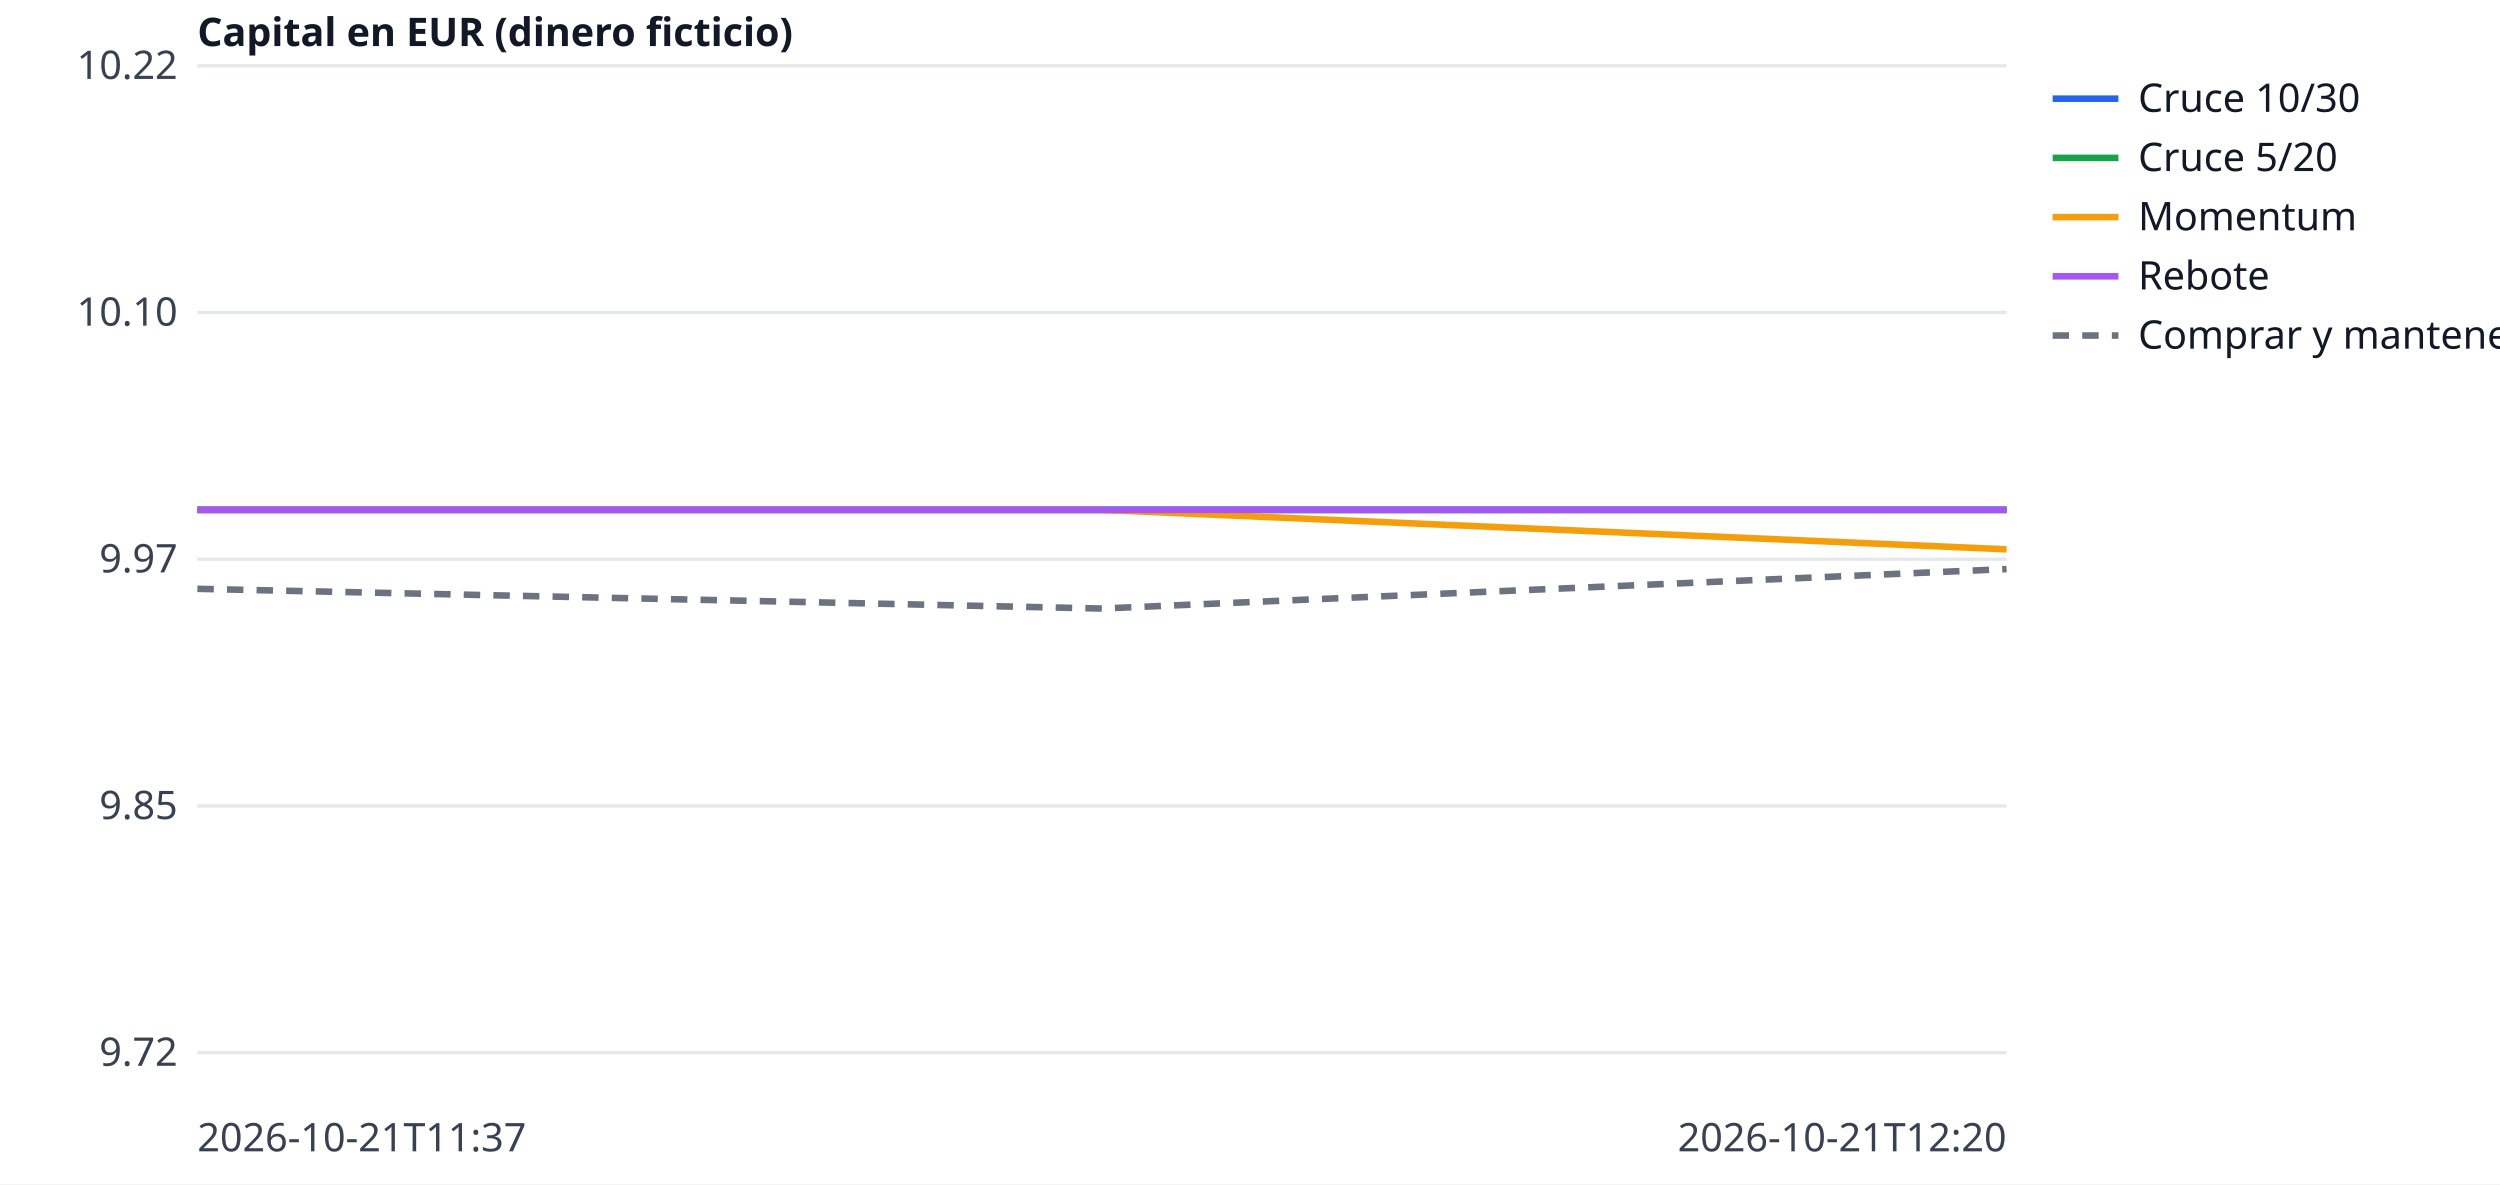
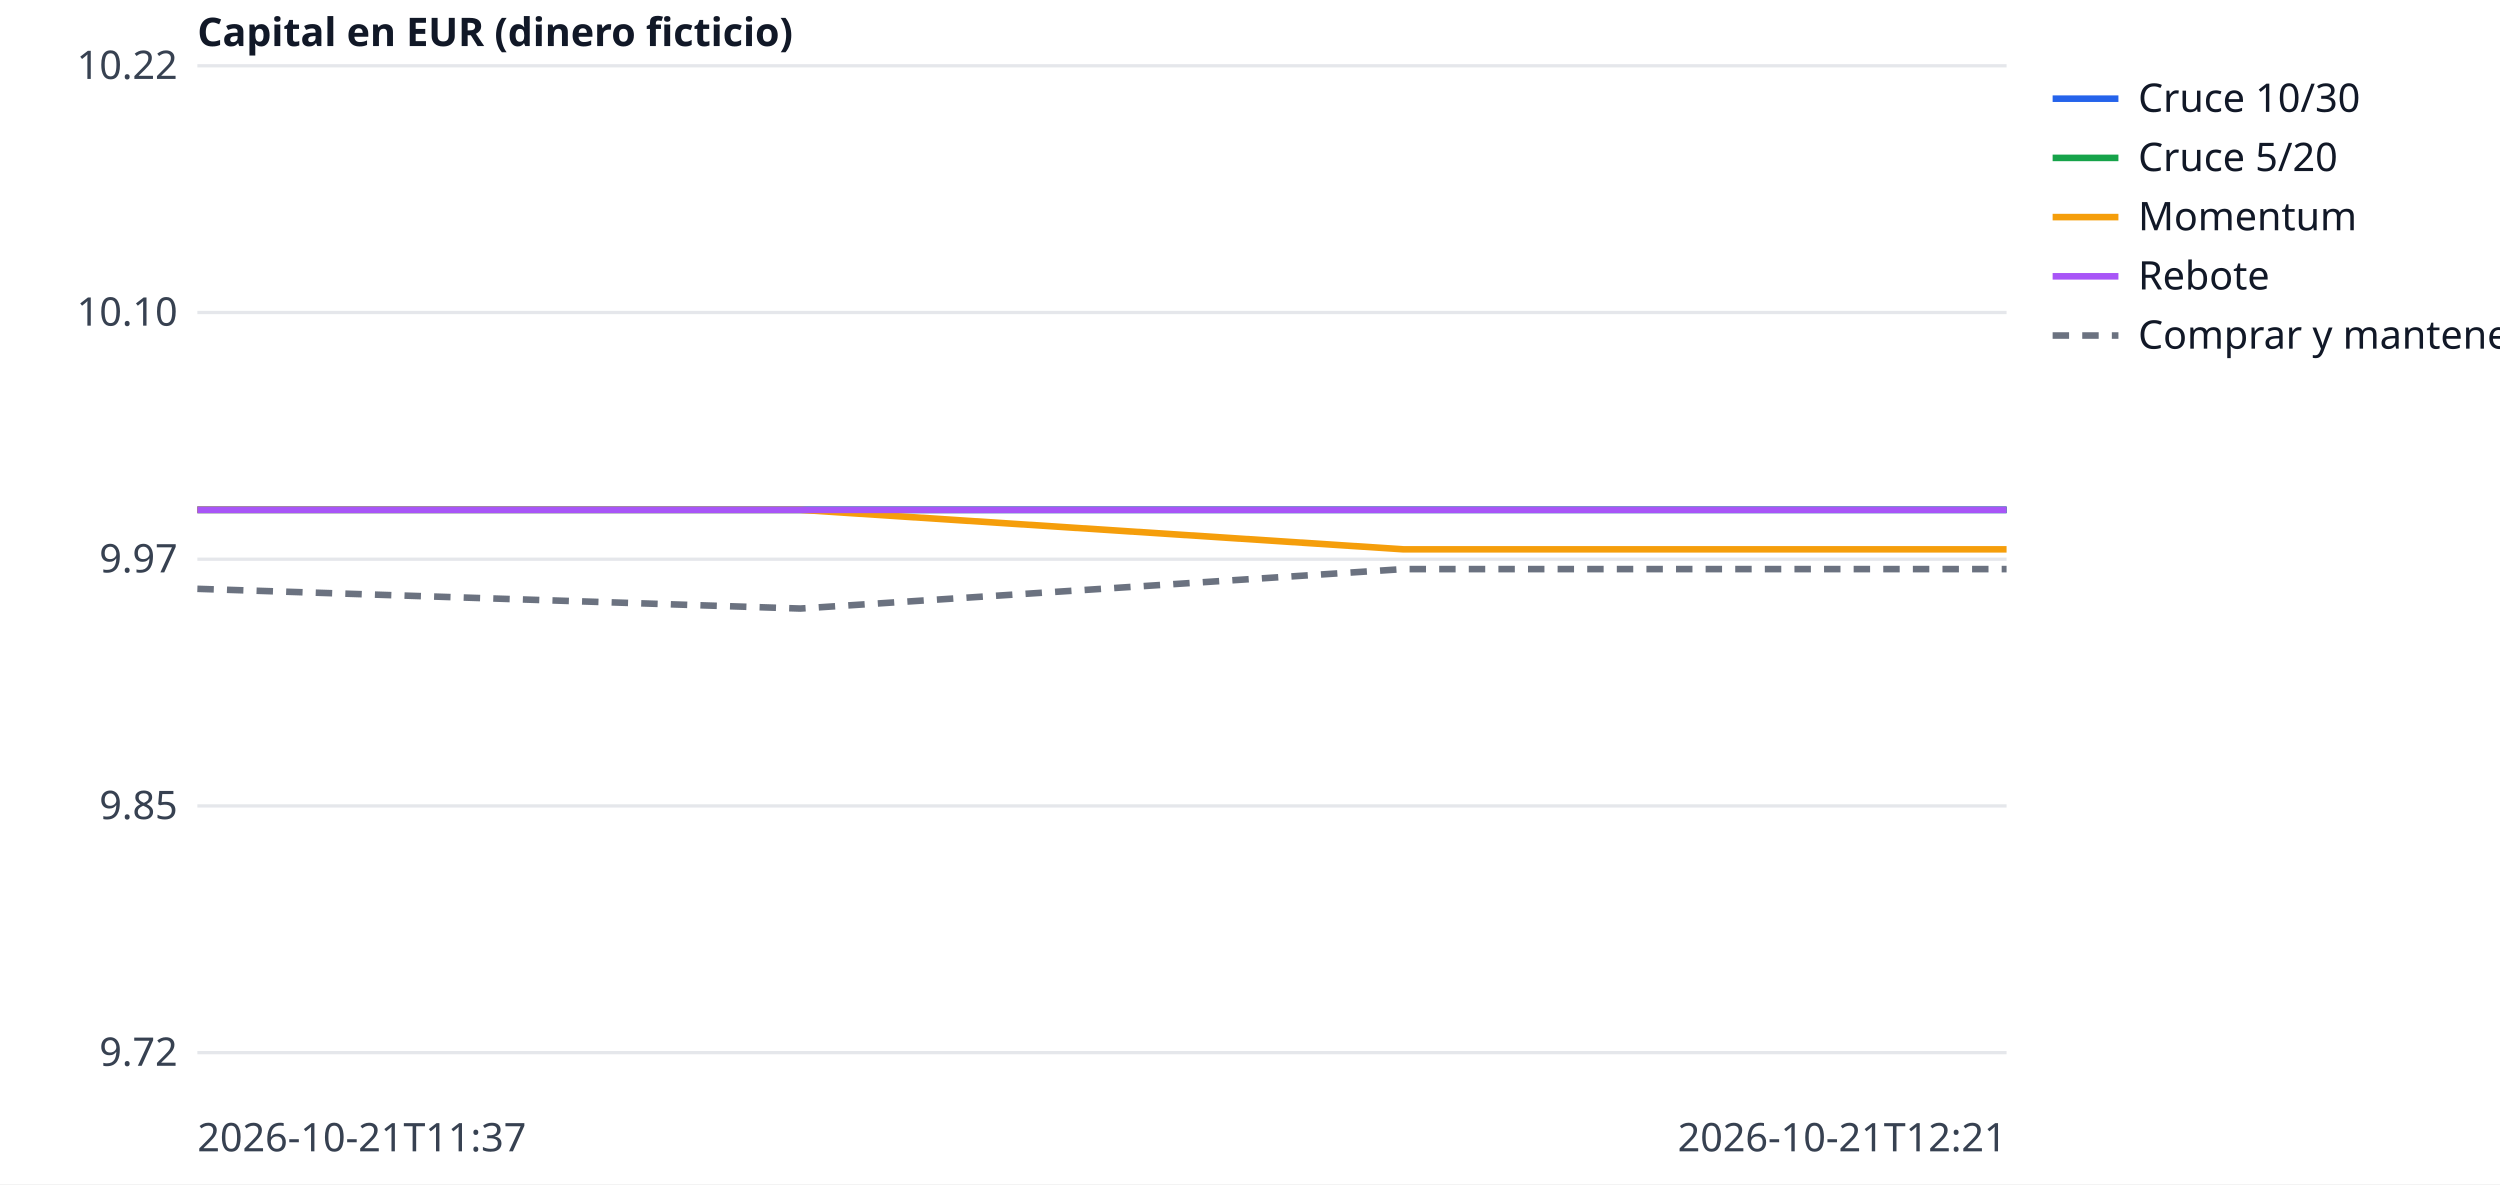
<svg xmlns="http://www.w3.org/2000/svg" width="760" height="360" viewBox="0 0 760 360" font-family="sans-serif" font-size="12">
  <rect width="760" height="360" fill="white" />
  <line x1="60" x2="610" y1="320.0" y2="320.0" stroke="#e5e7eb" />
  <text x="54" y="324.0" text-anchor="end" fill="#374151">9.72</text>
  <line x1="60" x2="610" y1="245.0" y2="245.0" stroke="#e5e7eb" />
  <text x="54" y="249.0" text-anchor="end" fill="#374151">9.85</text>
  <line x1="60" x2="610" y1="170.0" y2="170.0" stroke="#e5e7eb" />
  <text x="54" y="174.0" text-anchor="end" fill="#374151">9.97</text>
  <line x1="60" x2="610" y1="95.0" y2="95.0" stroke="#e5e7eb" />
  <text x="54" y="99.0" text-anchor="end" fill="#374151">10.10</text>
  <line x1="60" x2="610" y1="20.0" y2="20.0" stroke="#e5e7eb" />
  <text x="54" y="24.0" text-anchor="end" fill="#374151">10.22</text>
  <text x="60" y="350" fill="#374151">2026-10-21T11:37</text>
-   <text x="610" y="350" text-anchor="end" fill="#374151">2026-10-21T12:20</text>
+   <text x="610" y="350" text-anchor="end" fill="#374151">2026-10-21T12:21</text>
  <text x="60" y="14" fill="#111827" font-weight="bold">Capital en EUR (dinero ficticio)</text>
-   <polyline points="60.0,155.0 335.0,155.0 610.0,155.0" fill="none" stroke="#2563eb" stroke-width="2" />
+   <polyline points="60.0,155.0 243.3,155.0 426.7,155.0 610.0,155.0" fill="none" stroke="#2563eb" stroke-width="2" />
  <line x1="624" x2="644" y1="30" y2="30" stroke="#2563eb" stroke-width="2" />
  <text x="650" y="34" fill="#111827">Cruce 10/30</text>
-   <polyline points="60.0,155.0 335.0,155.0 610.0,155.0" fill="none" stroke="#16a34a" stroke-width="2" />
+   <polyline points="60.0,155.0 243.3,155.0 426.7,155.0 610.0,155.0" fill="none" stroke="#16a34a" stroke-width="2" />
  <line x1="624" x2="644" y1="48" y2="48" stroke="#16a34a" stroke-width="2" />
  <text x="650" y="52" fill="#111827">Cruce 5/20</text>
-   <polyline points="60.0,155.0 335.0,155.0 610.0,167.0" fill="none" stroke="#f59e0b" stroke-width="2" />
+   <polyline points="60.0,155.0 243.3,155.0 426.7,167.0 610.0,167.0" fill="none" stroke="#f59e0b" stroke-width="2" />
  <line x1="624" x2="644" y1="66" y2="66" stroke="#f59e0b" stroke-width="2" />
  <text x="650" y="70" fill="#111827">Momentum</text>
-   <polyline points="60.0,155.0 335.0,155.0 610.0,155.0" fill="none" stroke="#a855f7" stroke-width="2" />
+   <polyline points="60.0,155.0 243.3,155.0 426.7,155.0 610.0,155.0" fill="none" stroke="#a855f7" stroke-width="2" />
  <line x1="624" x2="644" y1="84" y2="84" stroke="#a855f7" stroke-width="2" />
  <text x="650" y="88" fill="#111827">Rebote</text>
-   <polyline points="60.0,179.0 335.0,185.0 610.0,173.0" fill="none" stroke="#6b7280" stroke-width="2" stroke-dasharray="5 4" />
+   <polyline points="60.0,179.0 243.3,185.0 426.7,173.0 610.0,173.0" fill="none" stroke="#6b7280" stroke-width="2" stroke-dasharray="5 4" />
  <line x1="624" x2="644" y1="102" y2="102" stroke="#6b7280" stroke-width="2" stroke-dasharray="5 4" />
  <text x="650" y="106" fill="#111827">Comprar y mantener</text>
</svg>
